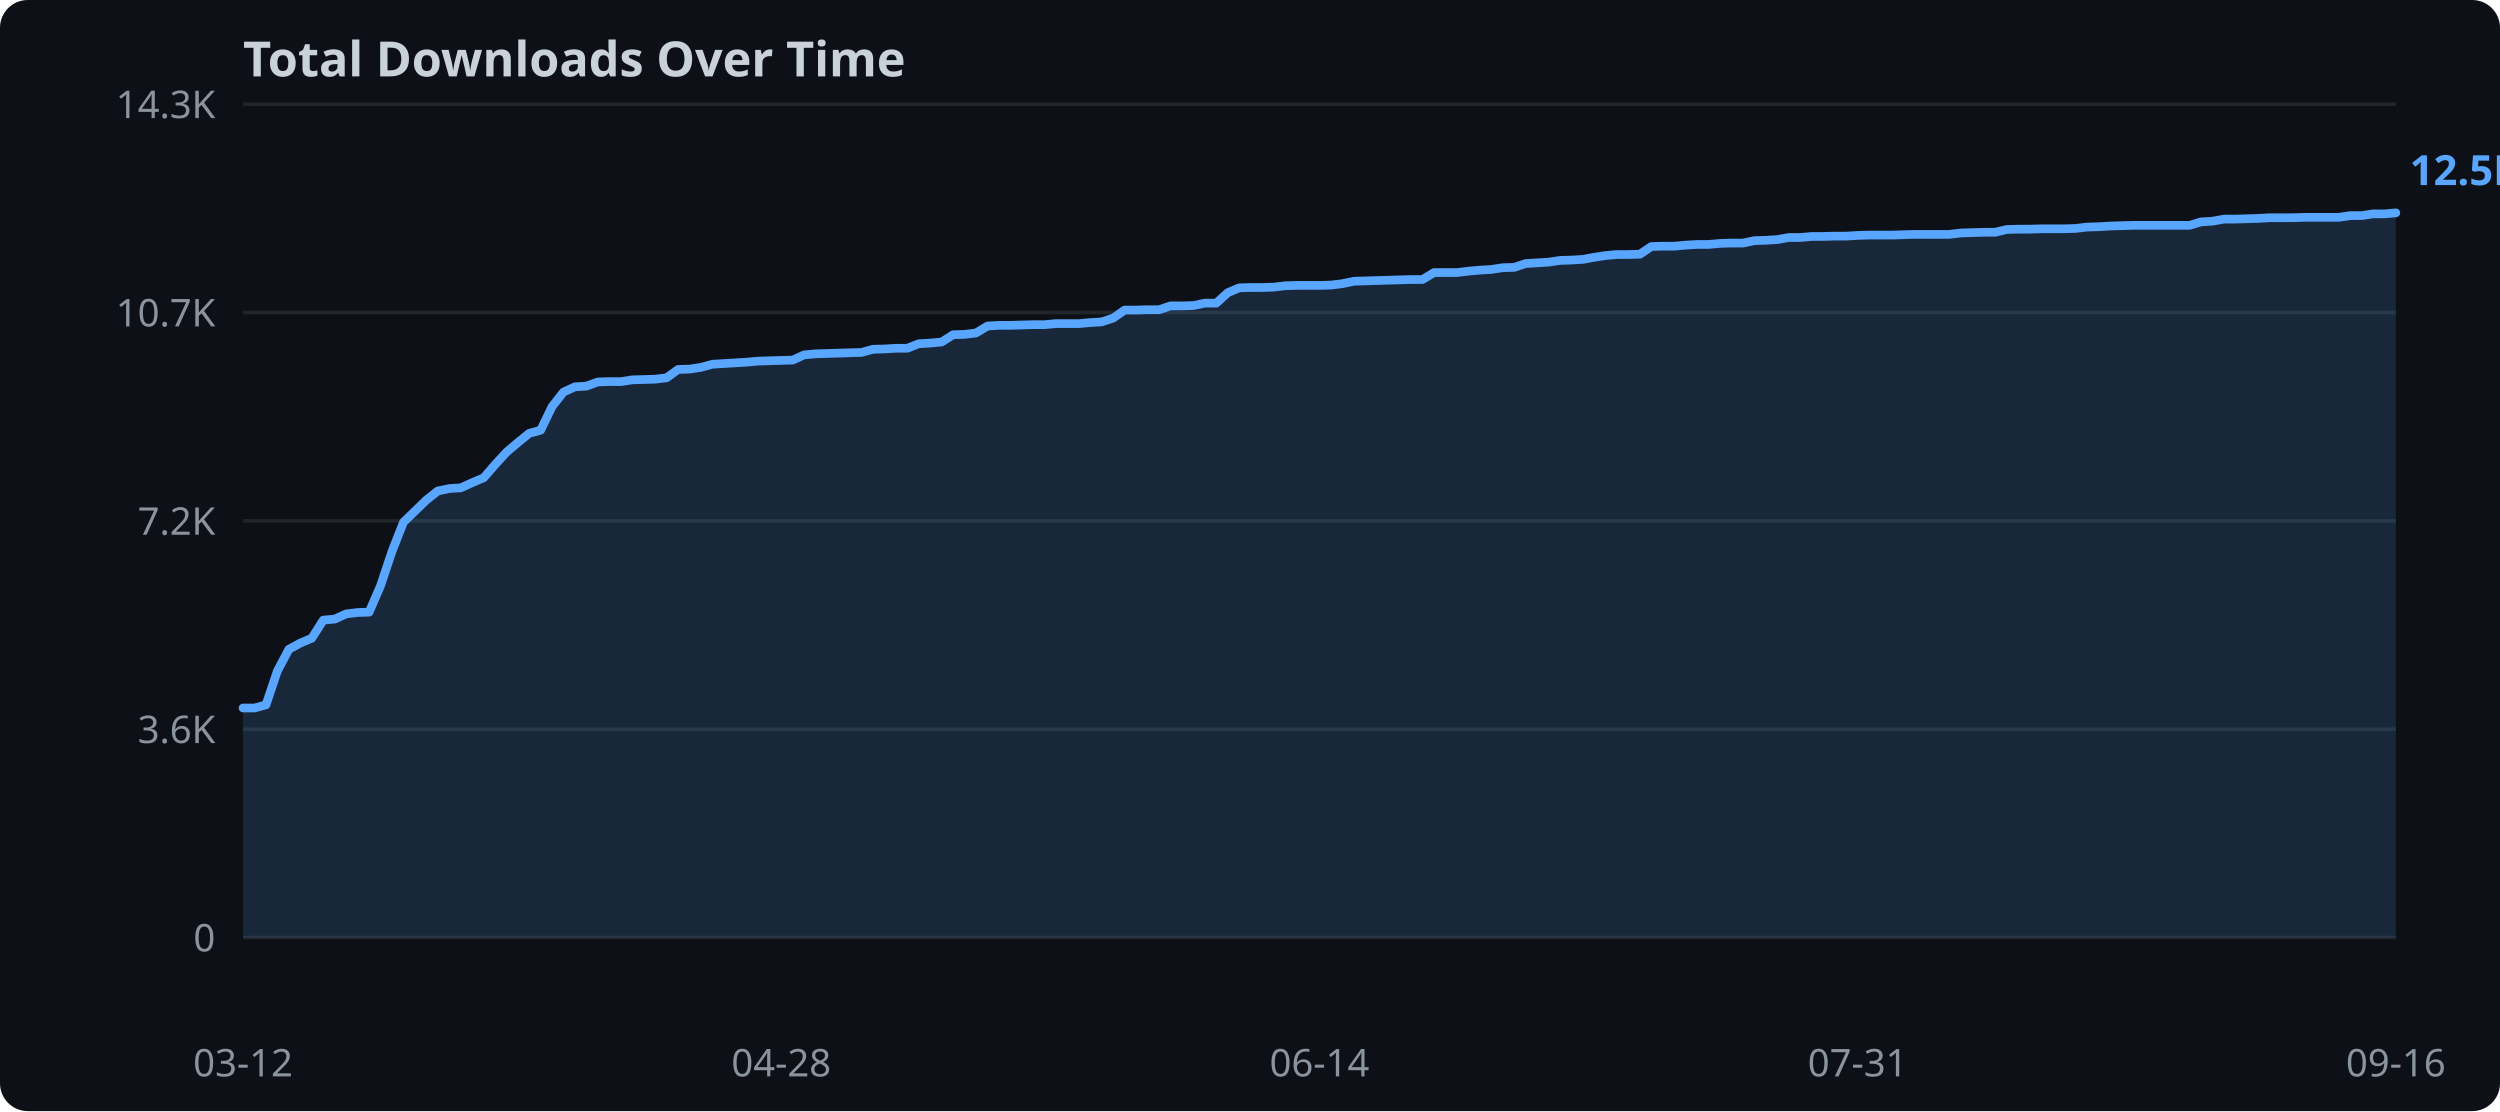
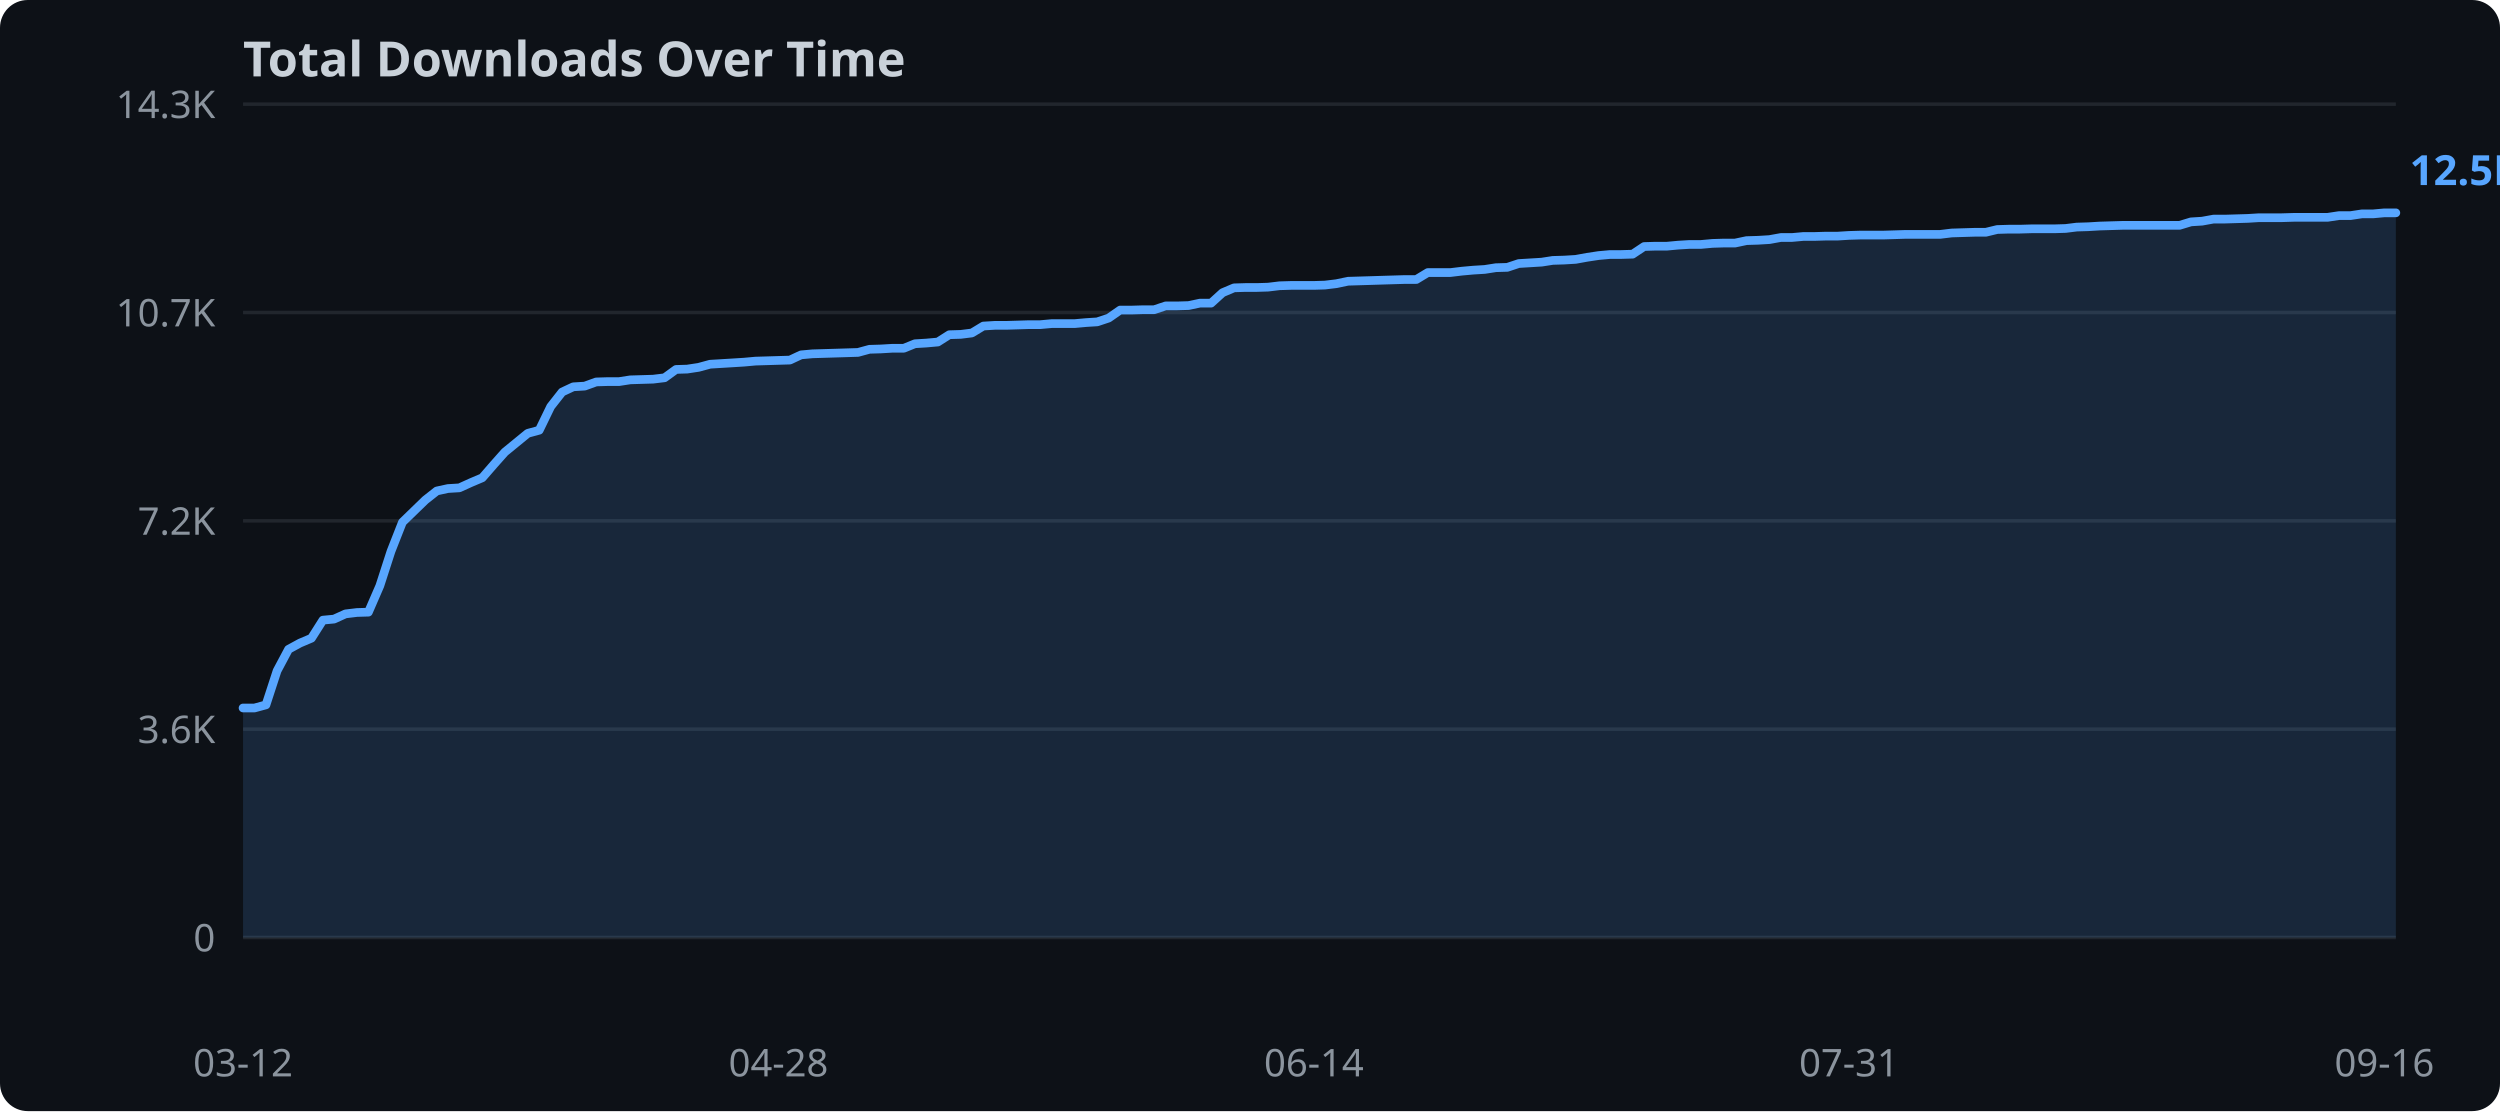
<svg xmlns="http://www.w3.org/2000/svg" width="720" height="320">
  <rect width="720" height="320" fill="#0d1117" rx="8" />
  <text x="70" y="22" fill="#c9d1d9" font-family="sans-serif" font-size="14" font-weight="bold">Total Downloads Over Time</text>
  <line x1="70" y1="270.0" x2="690" y2="270.0" stroke="#21262d" stroke-width="1" />
  <text x="62" y="274.0" text-anchor="end" fill="#8b949e" font-family="sans-serif" font-size="11">0</text>
  <line x1="70" y1="210.0" x2="690" y2="210.0" stroke="#21262d" stroke-width="1" />
  <text x="62" y="214.0" text-anchor="end" fill="#8b949e" font-family="sans-serif" font-size="11">3.6K</text>
  <line x1="70" y1="150.0" x2="690" y2="150.0" stroke="#21262d" stroke-width="1" />
  <text x="62" y="154.0" text-anchor="end" fill="#8b949e" font-family="sans-serif" font-size="11">7.2K</text>
  <line x1="70" y1="90.0" x2="690" y2="90.0" stroke="#21262d" stroke-width="1" />
  <text x="62" y="94.0" text-anchor="end" fill="#8b949e" font-family="sans-serif" font-size="11">10.7K</text>
  <line x1="70" y1="30.0" x2="690" y2="30.0" stroke="#21262d" stroke-width="1" />
  <text x="62" y="34.0" text-anchor="end" fill="#8b949e" font-family="sans-serif" font-size="11">14.3K</text>
-   <polygon points="70.0,203.9 73.3,203.9 76.6,203.0 79.9,193.2 83.2,187.0 86.5,185.2 89.8,183.8 93.1,178.6 96.4,178.3 99.7,176.8 103.0,176.4 106.3,176.3 109.6,168.7 112.9,158.8 116.2,150.4 119.5,147.2 122.8,144.0 126.1,141.4 129.4,140.7 132.7,140.5 136.0,139.0 139.3,137.6 142.6,133.8 145.9,130.2 149.1,127.5 152.4,124.8 155.7,123.9 159.0,117.1 162.3,112.9 165.6,111.4 168.9,111.2 172.2,110.0 175.5,109.9 178.8,109.9 182.1,109.4 185.4,109.3 188.7,109.2 192.0,108.8 195.3,106.4 198.6,106.3 201.9,105.8 205.2,104.9 208.5,104.7 211.8,104.5 215.1,104.3 218.4,104.0 221.7,103.9 225.0,103.8 228.3,103.7 231.6,102.2 234.9,101.9 238.2,101.8 241.5,101.7 244.8,101.6 248.1,101.5 251.4,100.6 254.7,100.5 258.0,100.3 261.3,100.3 264.6,99.0 267.9,98.8 271.2,98.5 274.5,96.4 277.8,96.3 281.1,95.9 284.4,93.9 287.7,93.7 291.0,93.7 294.3,93.6 297.6,93.5 300.9,93.5 304.1,93.2 307.4,93.2 310.7,93.2 314.0,92.9 317.3,92.7 320.6,91.6 323.9,89.3 327.2,89.3 330.5,89.2 333.8,89.2 337.1,88.1 340.4,88.1 343.7,88.0 347.0,87.3 350.3,87.3 353.6,84.3 356.9,82.9 360.2,82.8 363.5,82.8 366.8,82.7 370.1,82.3 373.4,82.2 376.7,82.2 380.0,82.2 383.3,82.1 386.6,81.7 389.9,81.0 393.2,80.9 396.5,80.8 399.8,80.7 403.1,80.6 406.4,80.5 409.7,80.5 413.0,78.5 416.3,78.5 419.6,78.5 422.9,78.1 426.2,77.8 429.5,77.6 432.8,77.1 436.1,77.0 439.4,75.9 442.7,75.7 446.0,75.5 449.3,75.0 452.6,74.9 455.9,74.7 459.1,74.1 462.4,73.6 465.7,73.3 469.0,73.3 472.3,73.2 475.6,71.0 478.9,70.9 482.2,70.9 485.5,70.6 488.8,70.4 492.1,70.4 495.4,70.1 498.7,70.0 502.0,70.0 505.3,69.3 508.6,69.2 511.9,69.0 515.2,68.4 518.5,68.4 521.8,68.1 525.1,68.1 528.4,68.0 531.7,68.0 535.0,67.8 538.3,67.7 541.6,67.7 544.9,67.7 548.2,67.6 551.5,67.5 554.8,67.5 558.1,67.5 561.4,67.5 564.7,67.1 568.0,67.0 571.3,66.9 574.6,66.9 577.9,66.1 581.2,66.0 584.5,66.0 587.8,65.9 591.1,65.9 594.4,65.9 597.7,65.8 601.0,65.4 604.3,65.3 607.6,65.1 610.9,65.0 614.1,64.9 617.4,64.9 620.7,64.9 624.0,64.9 627.3,64.9 630.6,64.9 633.9,63.9 637.2,63.7 640.5,63.1 643.8,63.1 647.1,63.0 650.4,62.9 653.7,62.7 657.0,62.7 660.3,62.7 663.6,62.6 666.9,62.6 670.2,62.6 673.5,62.6 676.8,62.1 680.1,62.1 683.4,61.6 686.7,61.6 690.0,61.3 690.0,270.0 70.0,270.0" fill="#58a6ff" opacity="0.15" />
-   <polyline points="70.0,203.9 73.3,203.9 76.6,203.0 79.9,193.2 83.2,187.0 86.5,185.2 89.8,183.8 93.1,178.6 96.4,178.3 99.7,176.8 103.0,176.4 106.3,176.3 109.6,168.7 112.9,158.8 116.2,150.4 119.5,147.2 122.8,144.0 126.1,141.4 129.4,140.7 132.7,140.5 136.0,139.0 139.3,137.6 142.6,133.8 145.9,130.2 149.1,127.5 152.4,124.8 155.7,123.9 159.0,117.1 162.3,112.9 165.6,111.4 168.9,111.2 172.2,110.0 175.5,109.9 178.8,109.9 182.1,109.4 185.4,109.3 188.7,109.2 192.0,108.8 195.3,106.4 198.6,106.3 201.9,105.8 205.2,104.9 208.5,104.7 211.8,104.5 215.1,104.3 218.4,104.0 221.7,103.9 225.0,103.8 228.3,103.7 231.6,102.2 234.9,101.9 238.2,101.8 241.5,101.7 244.8,101.6 248.1,101.5 251.4,100.6 254.7,100.5 258.0,100.3 261.3,100.3 264.6,99.0 267.9,98.8 271.2,98.5 274.5,96.4 277.8,96.3 281.1,95.9 284.4,93.9 287.7,93.7 291.0,93.7 294.3,93.6 297.6,93.5 300.9,93.5 304.1,93.2 307.4,93.2 310.7,93.2 314.0,92.9 317.3,92.7 320.6,91.6 323.9,89.3 327.2,89.3 330.5,89.2 333.8,89.2 337.1,88.1 340.4,88.1 343.7,88.0 347.0,87.3 350.3,87.3 353.6,84.3 356.9,82.9 360.2,82.8 363.5,82.8 366.8,82.7 370.1,82.3 373.4,82.2 376.7,82.2 380.0,82.2 383.3,82.1 386.6,81.7 389.9,81.0 393.2,80.9 396.5,80.8 399.8,80.7 403.1,80.6 406.4,80.5 409.7,80.5 413.0,78.5 416.3,78.5 419.6,78.5 422.9,78.1 426.2,77.8 429.5,77.6 432.8,77.1 436.1,77.0 439.4,75.9 442.7,75.7 446.0,75.5 449.3,75.0 452.6,74.9 455.9,74.7 459.1,74.1 462.4,73.6 465.7,73.3 469.0,73.3 472.3,73.2 475.6,71.0 478.9,70.9 482.2,70.9 485.5,70.6 488.8,70.4 492.1,70.4 495.4,70.1 498.7,70.0 502.0,70.0 505.3,69.3 508.6,69.2 511.9,69.0 515.2,68.4 518.5,68.4 521.8,68.1 525.1,68.1 528.4,68.0 531.7,68.0 535.0,67.8 538.3,67.7 541.6,67.7 544.9,67.7 548.2,67.6 551.5,67.5 554.8,67.5 558.1,67.5 561.4,67.5 564.7,67.1 568.0,67.0 571.3,66.9 574.6,66.9 577.9,66.1 581.2,66.0 584.5,66.0 587.8,65.9 591.1,65.9 594.4,65.9 597.7,65.8 601.0,65.4 604.3,65.3 607.6,65.1 610.9,65.0 614.1,64.9 617.4,64.9 620.7,64.9 624.0,64.9 627.3,64.9 630.6,64.9 633.9,63.9 637.2,63.7 640.5,63.1 643.8,63.1 647.1,63.0 650.4,62.9 653.7,62.7 657.0,62.7 660.3,62.7 663.6,62.6 666.9,62.6 670.2,62.6 673.5,62.6 676.8,62.1 680.1,62.1 683.4,61.6 686.7,61.6 690.0,61.3" fill="none" stroke="#58a6ff" stroke-width="2.5" stroke-linejoin="round" stroke-linecap="round" />
+   <polygon points="70.0,203.9 73.3,203.9 76.6,203.0 79.8,193.2 83.1,187.0 86.4,185.2 89.7,183.8 93.0,178.6 96.2,178.3 99.5,176.8 102.8,176.4 106.1,176.3 109.4,168.7 112.6,158.8 115.9,150.4 119.2,147.2 122.5,144.0 125.8,141.4 129.0,140.7 132.3,140.5 135.6,139.0 138.9,137.6 142.2,133.8 145.4,130.2 148.7,127.5 152.0,124.8 155.3,123.9 158.6,117.1 161.9,112.9 165.1,111.4 168.4,111.2 171.7,110.0 175.0,109.9 178.3,109.9 181.5,109.4 184.8,109.3 188.1,109.2 191.4,108.8 194.7,106.4 197.9,106.3 201.2,105.8 204.5,104.9 207.8,104.7 211.1,104.5 214.3,104.3 217.6,104.0 220.9,103.9 224.2,103.8 227.5,103.7 230.7,102.2 234.0,101.9 237.3,101.8 240.6,101.7 243.9,101.6 247.1,101.5 250.4,100.6 253.7,100.5 257.0,100.3 260.3,100.3 263.5,99.0 266.8,98.8 270.1,98.5 273.4,96.4 276.7,96.3 279.9,95.9 283.2,93.9 286.5,93.7 289.8,93.7 293.1,93.6 296.3,93.5 299.6,93.5 302.9,93.2 306.2,93.2 309.5,93.2 312.8,92.9 316.0,92.7 319.3,91.6 322.6,89.3 325.9,89.3 329.2,89.2 332.4,89.2 335.7,88.1 339.0,88.1 342.3,88.0 345.6,87.3 348.8,87.3 352.1,84.3 355.4,82.9 358.7,82.8 362.0,82.8 365.2,82.7 368.5,82.3 371.8,82.2 375.1,82.2 378.4,82.2 381.6,82.1 384.9,81.7 388.2,81.0 391.5,80.9 394.8,80.8 398.0,80.7 401.3,80.6 404.6,80.5 407.9,80.5 411.2,78.5 414.4,78.5 417.7,78.5 421.0,78.1 424.3,77.8 427.6,77.6 430.8,77.1 434.1,77.0 437.4,75.9 440.7,75.7 444.0,75.5 447.2,75.0 450.5,74.9 453.8,74.7 457.1,74.1 460.4,73.6 463.7,73.3 466.9,73.3 470.2,73.2 473.5,71.0 476.8,70.9 480.1,70.9 483.3,70.6 486.6,70.4 489.9,70.4 493.2,70.1 496.5,70.0 499.7,70.0 503.0,69.3 506.3,69.2 509.6,69.0 512.9,68.4 516.1,68.4 519.4,68.1 522.7,68.1 526.0,68.0 529.3,68.0 532.5,67.8 535.8,67.7 539.1,67.7 542.4,67.7 545.7,67.6 548.9,67.5 552.2,67.5 555.5,67.5 558.8,67.5 562.1,67.1 565.3,67.0 568.6,66.9 571.9,66.9 575.2,66.1 578.5,66.0 581.7,66.0 585.0,65.9 588.3,65.9 591.6,65.9 594.9,65.8 598.1,65.4 601.4,65.3 604.7,65.1 608.0,65.0 611.3,64.9 614.6,64.9 617.8,64.9 621.1,64.9 624.4,64.9 627.7,64.9 631.0,63.9 634.2,63.7 637.5,63.1 640.8,63.1 644.1,63.0 647.4,62.9 650.6,62.7 653.9,62.7 657.2,62.7 660.5,62.6 663.8,62.6 667.0,62.6 670.3,62.6 673.6,62.1 676.9,62.1 680.2,61.6 683.4,61.6 686.7,61.3 690.0,61.3 690.0,270.0 70.0,270.0" fill="#58a6ff" opacity="0.15" />
+   <polyline points="70.0,203.9 73.3,203.9 76.6,203.0 79.8,193.2 83.1,187.0 86.4,185.2 89.7,183.8 93.0,178.6 96.2,178.3 99.5,176.8 102.8,176.4 106.1,176.3 109.4,168.7 112.6,158.8 115.9,150.4 119.2,147.2 122.5,144.0 125.8,141.4 129.0,140.7 132.3,140.5 135.6,139.0 138.9,137.6 142.2,133.8 145.4,130.2 148.7,127.5 152.0,124.8 155.3,123.9 158.6,117.1 161.9,112.9 165.1,111.4 168.4,111.2 171.7,110.0 175.0,109.9 178.3,109.9 181.5,109.4 184.8,109.3 188.1,109.2 191.4,108.8 194.7,106.4 197.9,106.3 201.2,105.8 204.5,104.9 207.8,104.7 211.1,104.5 214.3,104.3 217.6,104.0 220.9,103.9 224.2,103.8 227.5,103.7 230.7,102.2 234.0,101.9 237.3,101.8 240.6,101.7 243.9,101.6 247.1,101.5 250.4,100.6 253.7,100.5 257.0,100.3 260.3,100.3 263.5,99.0 266.8,98.8 270.1,98.5 273.4,96.4 276.7,96.3 279.9,95.9 283.2,93.9 286.5,93.7 289.8,93.7 293.1,93.6 296.3,93.5 299.6,93.5 302.9,93.2 306.2,93.2 309.5,93.2 312.8,92.9 316.0,92.7 319.3,91.6 322.6,89.3 325.9,89.3 329.2,89.2 332.4,89.2 335.7,88.1 339.0,88.1 342.3,88.0 345.6,87.3 348.8,87.3 352.1,84.3 355.4,82.9 358.7,82.8 362.0,82.8 365.2,82.7 368.5,82.3 371.8,82.2 375.1,82.2 378.4,82.2 381.6,82.1 384.9,81.7 388.2,81.0 391.5,80.9 394.8,80.8 398.0,80.7 401.3,80.6 404.6,80.5 407.9,80.5 411.2,78.5 414.4,78.5 417.7,78.5 421.0,78.1 424.3,77.8 427.6,77.6 430.8,77.1 434.1,77.0 437.4,75.9 440.7,75.7 444.0,75.5 447.2,75.0 450.5,74.9 453.8,74.7 457.1,74.1 460.4,73.6 463.7,73.3 466.9,73.3 470.2,73.2 473.5,71.0 476.8,70.9 480.1,70.9 483.3,70.6 486.6,70.4 489.9,70.4 493.2,70.1 496.5,70.0 499.7,70.0 503.0,69.3 506.3,69.2 509.6,69.0 512.9,68.4 516.1,68.4 519.4,68.1 522.7,68.1 526.0,68.0 529.3,68.0 532.5,67.8 535.8,67.7 539.1,67.7 542.4,67.7 545.7,67.6 548.9,67.5 552.2,67.5 555.5,67.5 558.8,67.5 562.1,67.1 565.3,67.0 568.6,66.9 571.9,66.9 575.2,66.1 578.5,66.0 581.7,66.0 585.0,65.9 588.3,65.9 591.6,65.9 594.9,65.8 598.1,65.4 601.4,65.3 604.7,65.1 608.0,65.0 611.3,64.9 614.6,64.9 617.8,64.9 621.1,64.9 624.4,64.9 627.7,64.9 631.0,63.9 634.2,63.7 637.5,63.1 640.8,63.1 644.1,63.0 647.4,62.9 650.6,62.7 653.9,62.7 657.2,62.7 660.5,62.6 663.8,62.6 667.0,62.6 670.3,62.6 673.6,62.1 676.9,62.1 680.2,61.6 683.4,61.6 686.7,61.3 690.0,61.3" fill="none" stroke="#58a6ff" stroke-width="2.5" stroke-linejoin="round" stroke-linecap="round" />
  <text x="70.0" y="310" text-anchor="middle" fill="#8b949e" font-family="sans-serif" font-size="11">03-12</text>
-   <text x="225.0" y="310" text-anchor="middle" fill="#8b949e" font-family="sans-serif" font-size="11">04-28</text>
-   <text x="380.0" y="310" text-anchor="middle" fill="#8b949e" font-family="sans-serif" font-size="11">06-14</text>
-   <text x="535.0" y="310" text-anchor="middle" fill="#8b949e" font-family="sans-serif" font-size="11">07-31</text>
-   <text x="690.0" y="310" text-anchor="middle" fill="#8b949e" font-family="sans-serif" font-size="11">09-16</text>
+   <text x="224.2" y="310" text-anchor="middle" fill="#8b949e" font-family="sans-serif" font-size="11">04-28</text>
+   <text x="378.4" y="310" text-anchor="middle" fill="#8b949e" font-family="sans-serif" font-size="11">06-14</text>
+   <text x="532.5" y="310" text-anchor="middle" fill="#8b949e" font-family="sans-serif" font-size="11">07-31</text>
+   <text x="686.7" y="310" text-anchor="middle" fill="#8b949e" font-family="sans-serif" font-size="11">09-16</text>
  <text x="694.0" y="53.3" fill="#58a6ff" font-family="sans-serif" font-size="12" font-weight="bold">12.5K</text>
</svg>
